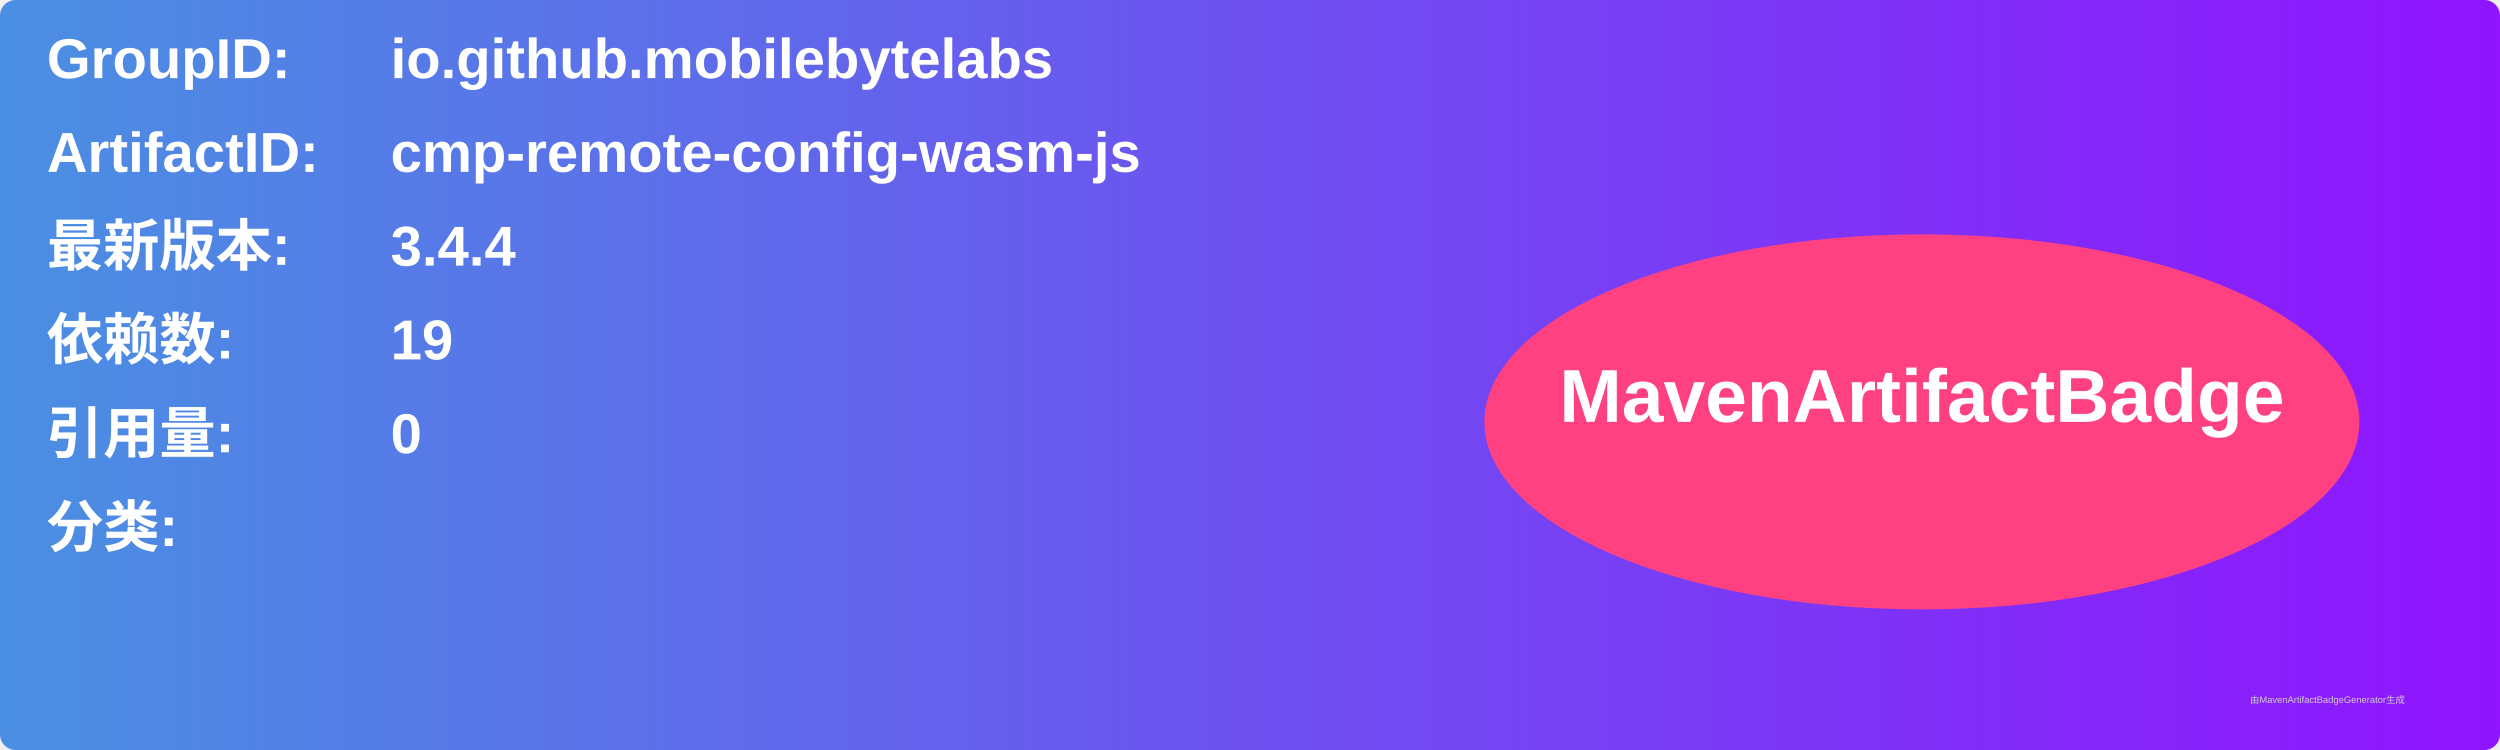
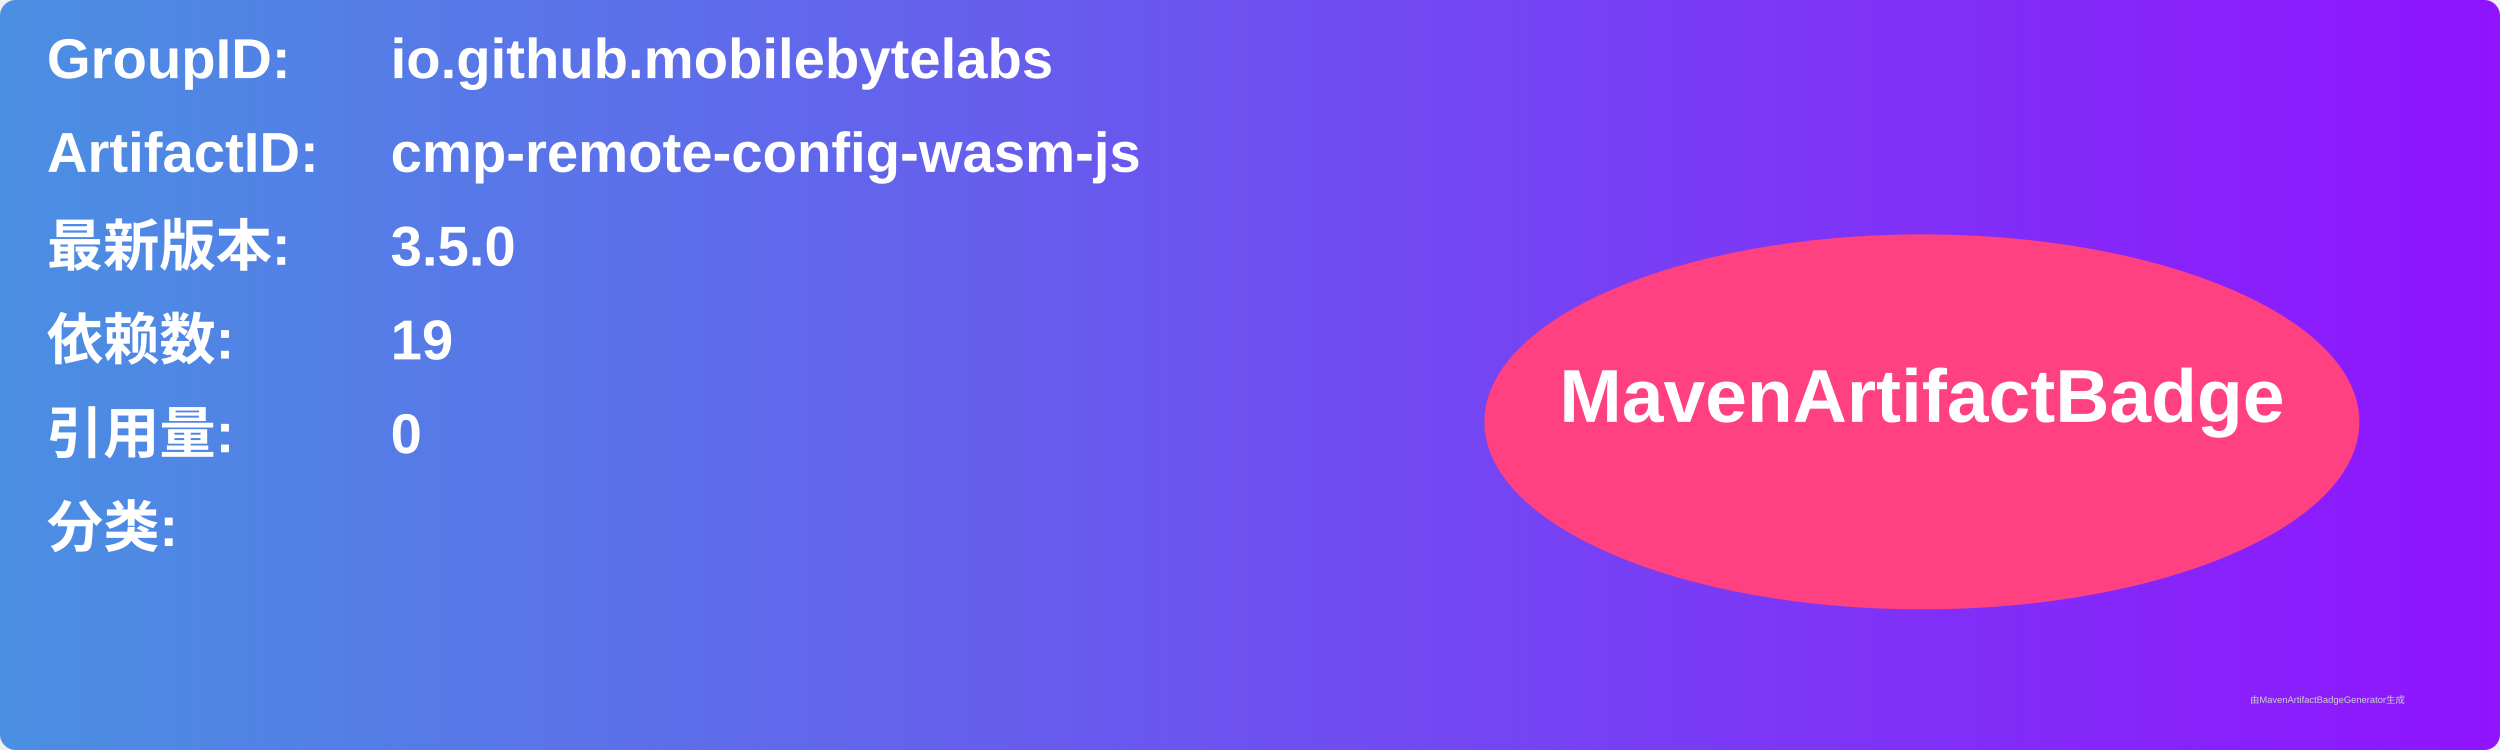
<svg xmlns="http://www.w3.org/2000/svg" width="800" height="240" viewBox="0 0 800 240">
  <linearGradient id="grad" x1="0%" y1="0%" x2="100%" y2="0%">
    <stop offset="0%" stop-color="#4a90e2" />
    <stop offset="100%" stop-color="#9013fe" />
  </linearGradient>
  <rect width="100%" height="100%" rx="5" ry="5" fill="url(#grad)" />
  <g transform="translate(15, 15)">
    <text x="0" y="10" font-family="Arial" font-size="18" fill="white" font-weight="bold" width="260">GroupID:</text>
    <text x="110" y="10" font-family="Arial" font-size="18" fill="white" font-weight="bold" width="460">io.github.mobilebytelabs</text>
    <text x="0" y="40" font-family="Arial" font-size="18" fill="white" font-weight="bold" width="260">ArtifactID:</text>
    <text x="110" y="40" font-family="Arial" font-size="18" fill="white" font-weight="bold" width="460">cmp-remote-config-wasm-js</text>
    <text x="0" y="70" font-family="Arial" font-size="18" fill="white" font-weight="bold">最新版本:</text>
    <text x="110" y="70" font-family="Arial" font-size="18" fill="white" font-weight="bold">
-       <tspan font-weight="bold">3.4.4</tspan>
+       <tspan font-weight="bold">3.5.0</tspan>
    </text>
    <text x="0" y="100" font-family="Arial" font-size="18" fill="white" font-weight="bold">依赖数: </text>
    <text x="110" y="100" font-family="Arial" font-size="18" fill="white">
      <tspan font-weight="bold">19</tspan>
    </text>
    <text x="0" y="130" font-family="Arial" font-size="18" fill="white" font-weight="bold">引用量: </text>
    <text x="110" y="130" font-family="Arial" font-size="18" fill="white">
      <tspan font-weight="bold">0</tspan>
    </text>
    <text x="0" y="160" font-family="Arial" font-size="18" fill="white" font-weight="bold">分类:</text>
    <text x="10" y="190" font-family="Arial" font-size="10" fill="white">
      <tspan font-weight="bold" />
    </text>
    <ellipse cx="600" cy="120" rx="140" ry="60" fill="#ff4081" />
    <text x="600" y="120" text-anchor="middle" font-family="Arial" font-size="24" fill="white" font-weight="bold">MavenArtifactBadge</text>
  </g>
  <text x="720" y="225" font-family="Arial" font-size="3" fill="#d0d0d0">由MavenArtifactBadgeGenerator生成</text>
</svg>
